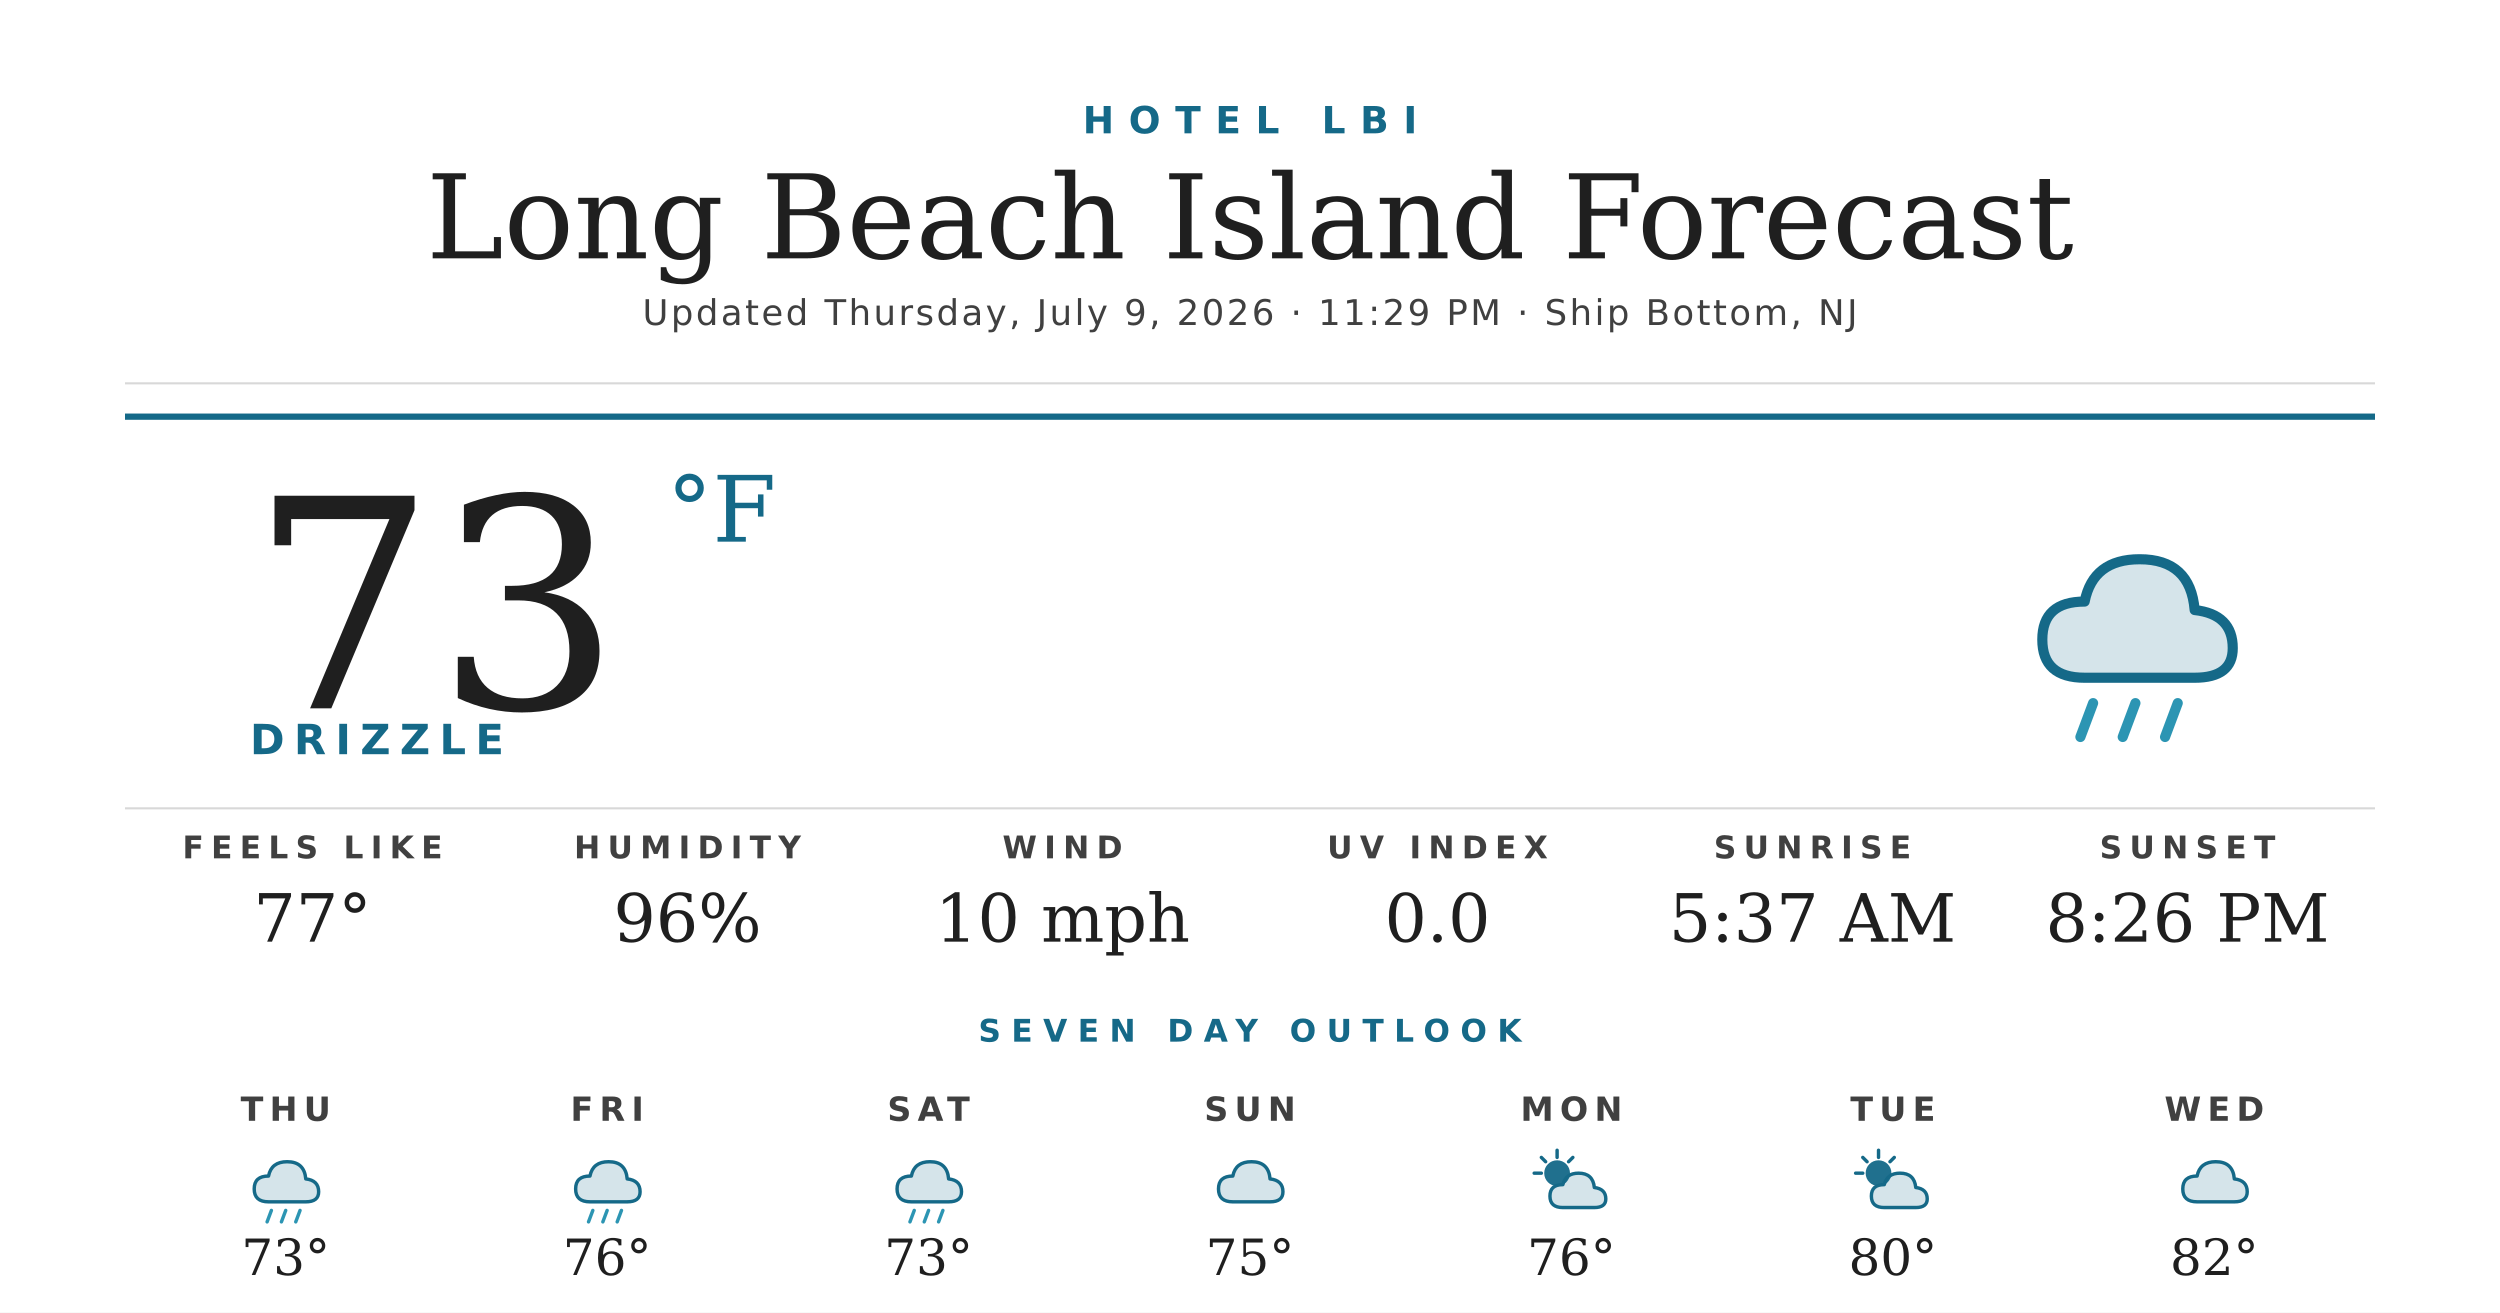
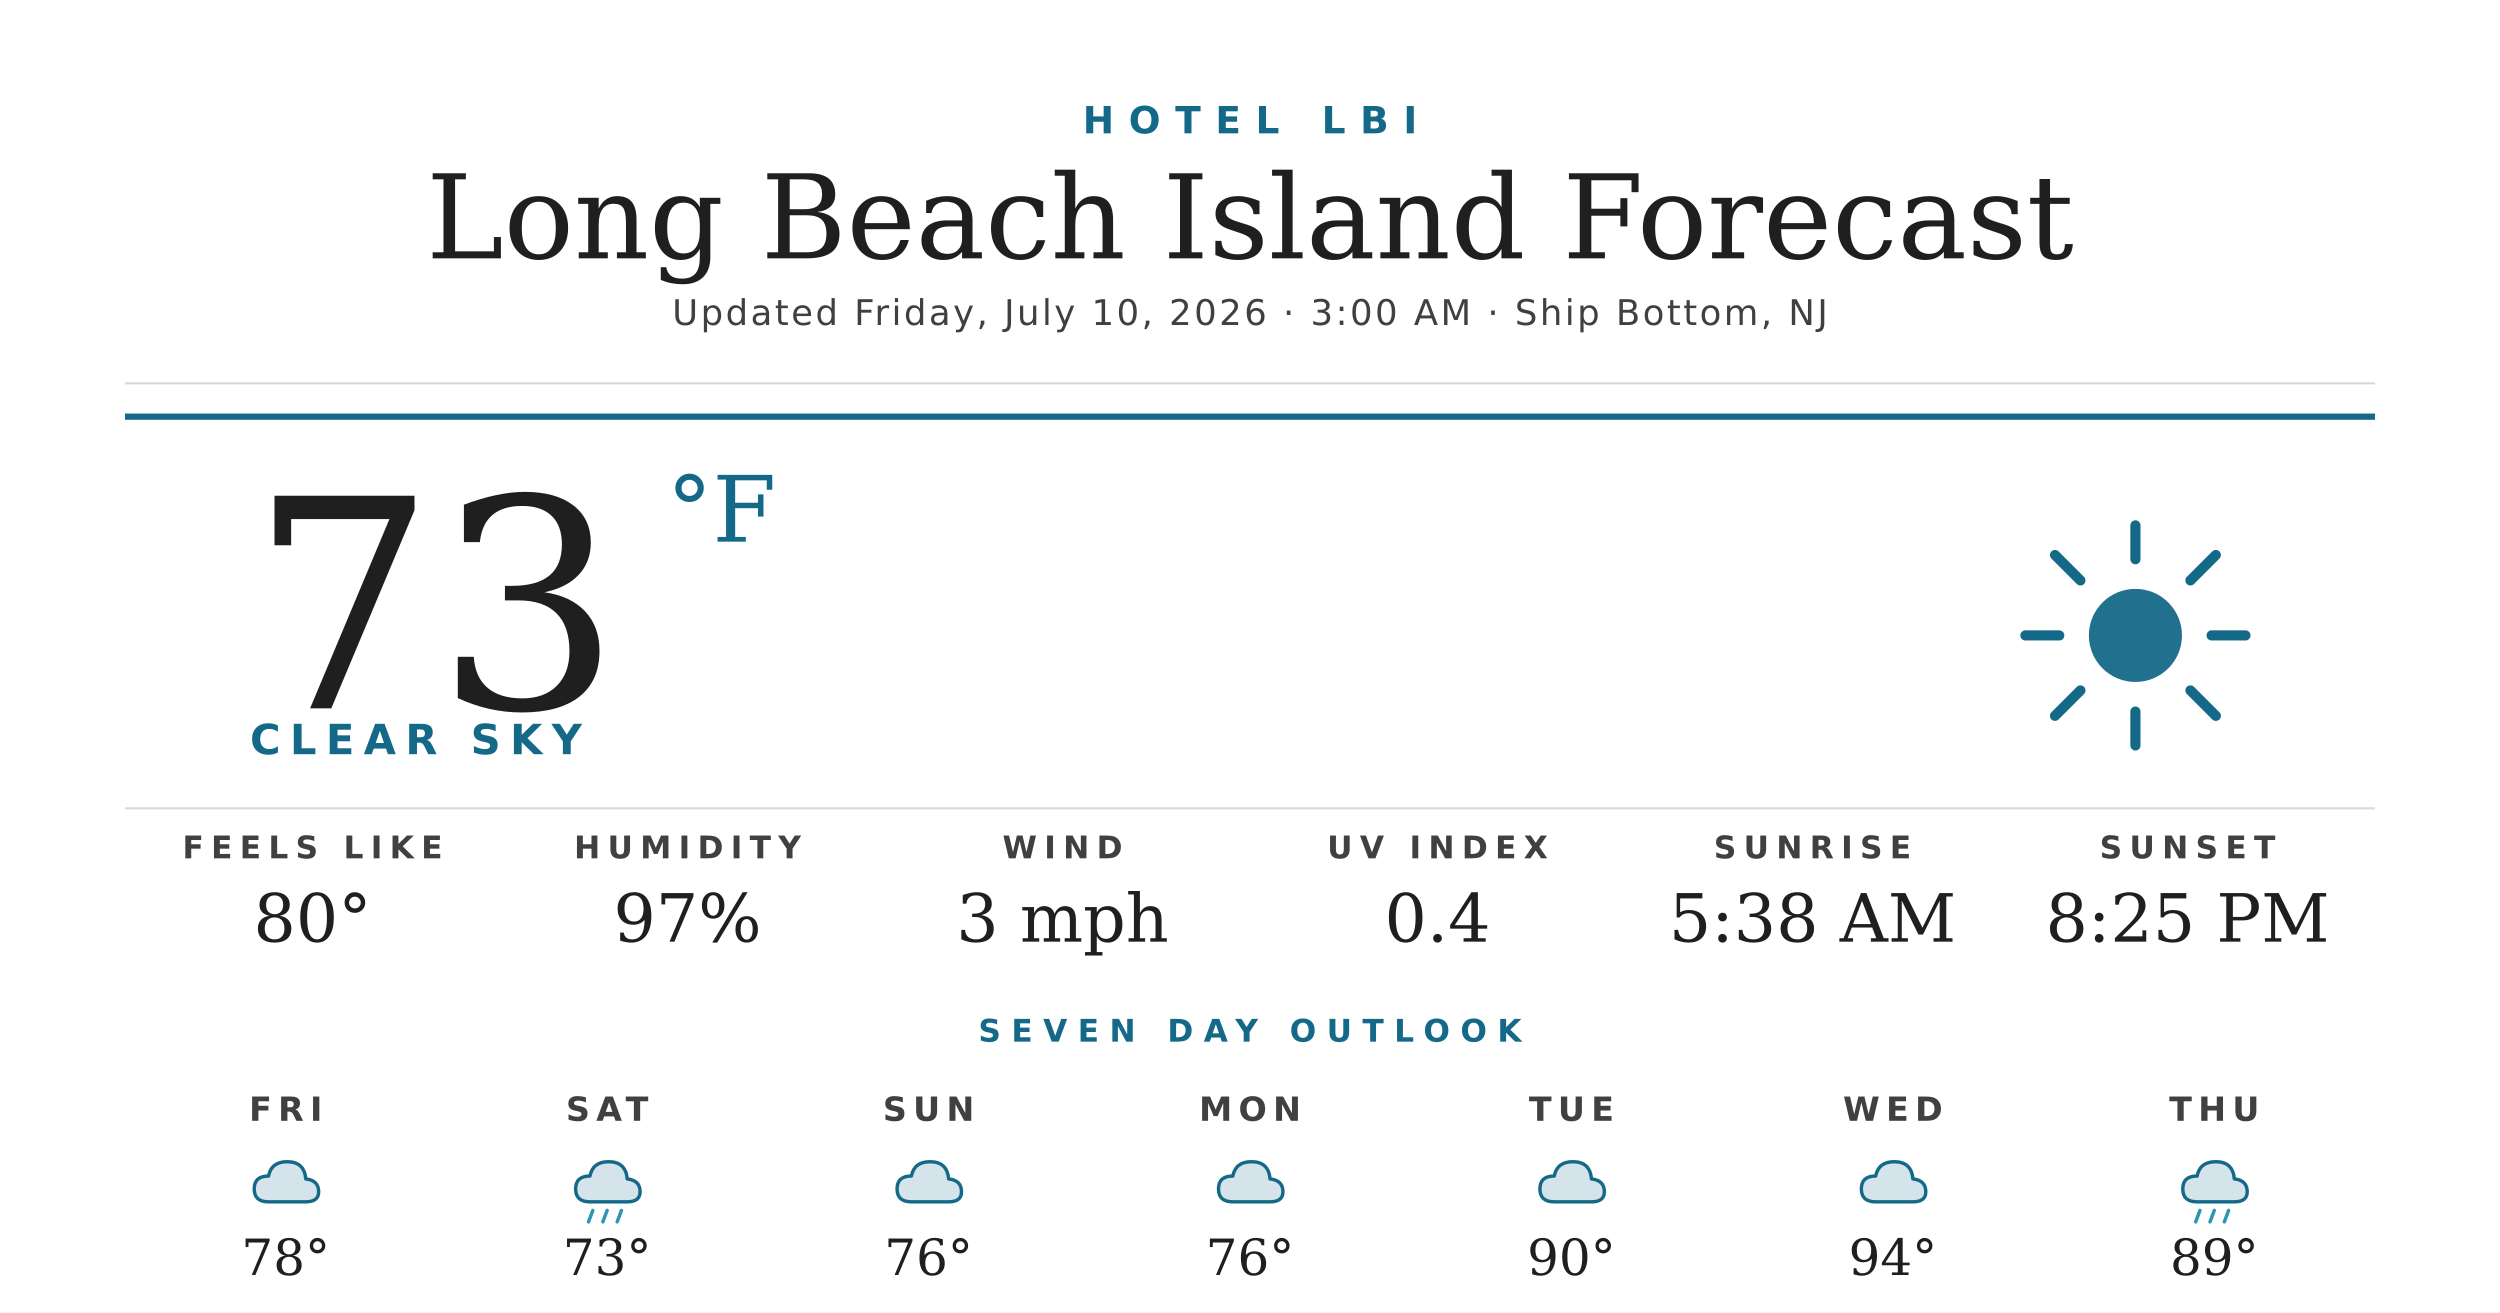
<svg xmlns="http://www.w3.org/2000/svg" width="1200" height="630" viewBox="0 0 1200 630">
  <rect width="1200" height="630" fill="#ffffff" />
  <text x="600" y="64" text-anchor="middle" font-family="'Montserrat Bold', 'Montserrat', 'DejaVu Sans', Helvetica, Arial, sans-serif" font-size="18" font-weight="700" fill="#156988" letter-spacing="7">HOTEL LBI</text>
  <text x="600" y="124" text-anchor="middle" font-family="'Prata', 'DejaVu Serif', Georgia, serif" font-size="56" fill="#1f1f1f">Long Beach Island Forecast</text>
-   <text x="600" y="156" text-anchor="middle" font-family="'Montserrat', 'DejaVu Sans', Helvetica, Arial, sans-serif" font-size="17" font-weight="500" fill="#404040" letter-spacing="1.2">Updated Thursday, July 9, 2026 · 11:29 PM · Ship Bottom, NJ</text>
+   <text x="600" y="156" text-anchor="middle" font-family="'Montserrat', 'DejaVu Sans', Helvetica, Arial, sans-serif" font-size="17" font-weight="500" fill="#404040" letter-spacing="1.2">Updated Friday, July 10, 2026 · 3:00 AM · Ship Bottom, NJ</text>
  <line x1="60" y1="184" x2="1140" y2="184" stroke="#d8d8d8" stroke-width="1" />
  <line x1="60" y1="200" x2="1140" y2="200" stroke="#156988" stroke-width="3" />
  <text x="120" y="340" font-family="'Prata', 'DejaVu Serif', Georgia, serif" font-size="140" fill="#1f1f1f">73</text>
  <text x="320" y="260" font-family="'Prata', 'DejaVu Serif', Georgia, serif" font-size="44" fill="#156988">°F</text>
-   <text x="120" y="362" font-family="'Montserrat Bold', 'Montserrat', 'DejaVu Sans', Helvetica, Arial, sans-serif" font-size="20" font-weight="700" fill="#156988" letter-spacing="4.5">DRIZZLE</text>
+   <text x="120" y="362" font-family="'Montserrat Bold', 'Montserrat', 'DejaVu Sans', Helvetica, Arial, sans-serif" font-size="20" font-weight="700" fill="#156988" letter-spacing="4.5">CLEAR SKY</text>
  <g transform="translate(960,240) scale(2.03125)">
-     <path d="M20 42 Q10 42 10 33 Q10 24 20 24 Q22 14 33 14 Q45 14 46 26 Q55 27 55 35 Q55 42 46 42 Z" fill="#156988" opacity="0.18" />
-     <path d="M20 42 Q10 42 10 33 Q10 24 20 24 Q22 14 33 14 Q45 14 46 26 Q55 27 55 35 Q55 42 46 42 Z" fill="none" stroke="#156988" stroke-width="2.4" stroke-linejoin="round" />
-     <g stroke="#2C95B3" stroke-width="2.4" stroke-linecap="round">
-       <line x1="22" y1="48" x2="19" y2="56" />
-       <line x1="32" y1="48" x2="29" y2="56" />
-       <line x1="42" y1="48" x2="39" y2="56" />
+     <circle cx="32" cy="32" r="11" fill="#156988" opacity="0.95" />
+     <g stroke="#156988" stroke-width="2.4" stroke-linecap="round">
+       <line x1="32" y1="6" x2="32" y2="14" />
+       <line x1="32" y1="50" x2="32" y2="58" />
+       <line x1="6" y1="32" x2="14" y2="32" />
+       <line x1="50" y1="32" x2="58" y2="32" />
+       <line x1="13" y1="13" x2="19" y2="19" />
+       <line x1="45" y1="45" x2="51" y2="51" />
+       <line x1="13" y1="51" x2="19" y2="45" />
+       <line x1="45" y1="19" x2="51" y2="13" />
    </g>
  </g>
  <line x1="60" y1="388" x2="1140" y2="388" stroke="#d8d8d8" stroke-width="1" />
  <text x="150" y="412" text-anchor="middle" font-family="'Montserrat Bold', 'Montserrat', 'DejaVu Sans', Helvetica, Arial, sans-serif" font-size="15" font-weight="700" fill="#404040" letter-spacing="3.5">FEELS LIKE</text>
-   <text x="150" y="452" text-anchor="middle" font-family="'Prata', 'DejaVu Serif', Georgia, serif" font-size="32" fill="#1f1f1f">77°</text>
+   <text x="150" y="452" text-anchor="middle" font-family="'Prata', 'DejaVu Serif', Georgia, serif" font-size="32" fill="#1f1f1f">80°</text>
  <text x="330" y="412" text-anchor="middle" font-family="'Montserrat Bold', 'Montserrat', 'DejaVu Sans', Helvetica, Arial, sans-serif" font-size="15" font-weight="700" fill="#404040" letter-spacing="3.5">HUMIDITY</text>
-   <text x="330" y="452" text-anchor="middle" font-family="'Prata', 'DejaVu Serif', Georgia, serif" font-size="32" fill="#1f1f1f">96%</text>
+   <text x="330" y="452" text-anchor="middle" font-family="'Prata', 'DejaVu Serif', Georgia, serif" font-size="32" fill="#1f1f1f">97%</text>
  <text x="510" y="412" text-anchor="middle" font-family="'Montserrat Bold', 'Montserrat', 'DejaVu Sans', Helvetica, Arial, sans-serif" font-size="15" font-weight="700" fill="#404040" letter-spacing="3.5">WIND</text>
-   <text x="510" y="452" text-anchor="middle" font-family="'Prata', 'DejaVu Serif', Georgia, serif" font-size="32" fill="#1f1f1f">10 mph</text>
+   <text x="510" y="452" text-anchor="middle" font-family="'Prata', 'DejaVu Serif', Georgia, serif" font-size="32" fill="#1f1f1f">3 mph</text>
  <text x="690" y="412" text-anchor="middle" font-family="'Montserrat Bold', 'Montserrat', 'DejaVu Sans', Helvetica, Arial, sans-serif" font-size="15" font-weight="700" fill="#404040" letter-spacing="3.5">UV INDEX</text>
-   <text x="690" y="452" text-anchor="middle" font-family="'Prata', 'DejaVu Serif', Georgia, serif" font-size="32" fill="#1f1f1f">0.0</text>
+   <text x="690" y="452" text-anchor="middle" font-family="'Prata', 'DejaVu Serif', Georgia, serif" font-size="32" fill="#1f1f1f">0.4</text>
  <text x="870" y="412" text-anchor="middle" font-family="'Montserrat Bold', 'Montserrat', 'DejaVu Sans', Helvetica, Arial, sans-serif" font-size="15" font-weight="700" fill="#404040" letter-spacing="3.5">SUNRISE</text>
-   <text x="870" y="452" text-anchor="middle" font-family="'Prata', 'DejaVu Serif', Georgia, serif" font-size="32" fill="#1f1f1f">5:37 AM</text>
+   <text x="870" y="452" text-anchor="middle" font-family="'Prata', 'DejaVu Serif', Georgia, serif" font-size="32" fill="#1f1f1f">5:38 AM</text>
  <text x="1050" y="412" text-anchor="middle" font-family="'Montserrat Bold', 'Montserrat', 'DejaVu Sans', Helvetica, Arial, sans-serif" font-size="15" font-weight="700" fill="#404040" letter-spacing="3.5">SUNSET</text>
-   <text x="1050" y="452" text-anchor="middle" font-family="'Prata', 'DejaVu Serif', Georgia, serif" font-size="32" fill="#1f1f1f">8:26 PM</text>
+   <text x="1050" y="452" text-anchor="middle" font-family="'Prata', 'DejaVu Serif', Georgia, serif" font-size="32" fill="#1f1f1f">8:25 PM</text>
  <text x="600" y="500" text-anchor="middle" font-family="'Montserrat Bold', 'Montserrat', 'DejaVu Sans', Helvetica, Arial, sans-serif" font-size="15" font-weight="700" fill="#156988" letter-spacing="5">SEVEN DAY OUTLOOK</text>
-   <text x="137.143" y="538" text-anchor="middle" font-family="'Montserrat Bold', 'Montserrat', 'DejaVu Sans', Helvetica, Arial, sans-serif" font-size="16" font-weight="700" fill="#404040" letter-spacing="3">THU</text>
+   <text x="137.143" y="538" text-anchor="middle" font-family="'Montserrat Bold', 'Montserrat', 'DejaVu Sans', Helvetica, Arial, sans-serif" font-size="16" font-weight="700" fill="#404040" letter-spacing="3">FRI</text>
  <g transform="translate(115.1429,548) scale(0.6875)">
    <path d="M20 42 Q10 42 10 33 Q10 24 20 24 Q22 14 33 14 Q45 14 46 26 Q55 27 55 35 Q55 42 46 42 Z" fill="#156988" opacity="0.18" />
    <path d="M20 42 Q10 42 10 33 Q10 24 20 24 Q22 14 33 14 Q45 14 46 26 Q55 27 55 35 Q55 42 46 42 Z" fill="none" stroke="#156988" stroke-width="2.4" stroke-linejoin="round" />
-     <g stroke="#2C95B3" stroke-width="2.4" stroke-linecap="round">
-       <line x1="22" y1="48" x2="19" y2="56" />
-       <line x1="32" y1="48" x2="29" y2="56" />
-       <line x1="42" y1="48" x2="39" y2="56" />
-     </g>
  </g>
-   <text x="137.143" y="612" text-anchor="middle" font-family="'Prata', 'DejaVu Serif', Georgia, serif" font-size="24" fill="#1f1f1f">73°</text>
-   <text x="291.429" y="538" text-anchor="middle" font-family="'Montserrat Bold', 'Montserrat', 'DejaVu Sans', Helvetica, Arial, sans-serif" font-size="16" font-weight="700" fill="#404040" letter-spacing="3">FRI</text>
+   <text x="137.143" y="612" text-anchor="middle" font-family="'Prata', 'DejaVu Serif', Georgia, serif" font-size="24" fill="#1f1f1f">78°</text>
+   <text x="291.429" y="538" text-anchor="middle" font-family="'Montserrat Bold', 'Montserrat', 'DejaVu Sans', Helvetica, Arial, sans-serif" font-size="16" font-weight="700" fill="#404040" letter-spacing="3">SAT</text>
  <g transform="translate(269.4286,548) scale(0.6875)">
    <path d="M20 42 Q10 42 10 33 Q10 24 20 24 Q22 14 33 14 Q45 14 46 26 Q55 27 55 35 Q55 42 46 42 Z" fill="#156988" opacity="0.18" />
    <path d="M20 42 Q10 42 10 33 Q10 24 20 24 Q22 14 33 14 Q45 14 46 26 Q55 27 55 35 Q55 42 46 42 Z" fill="none" stroke="#156988" stroke-width="2.4" stroke-linejoin="round" />
    <g stroke="#2C95B3" stroke-width="2.4" stroke-linecap="round">
      <line x1="22" y1="48" x2="19" y2="56" />
      <line x1="32" y1="48" x2="29" y2="56" />
      <line x1="42" y1="48" x2="39" y2="56" />
    </g>
  </g>
-   <text x="291.429" y="612" text-anchor="middle" font-family="'Prata', 'DejaVu Serif', Georgia, serif" font-size="24" fill="#1f1f1f">76°</text>
-   <text x="445.714" y="538" text-anchor="middle" font-family="'Montserrat Bold', 'Montserrat', 'DejaVu Sans', Helvetica, Arial, sans-serif" font-size="16" font-weight="700" fill="#404040" letter-spacing="3">SAT</text>
+   <text x="291.429" y="612" text-anchor="middle" font-family="'Prata', 'DejaVu Serif', Georgia, serif" font-size="24" fill="#1f1f1f">73°</text>
+   <text x="445.714" y="538" text-anchor="middle" font-family="'Montserrat Bold', 'Montserrat', 'DejaVu Sans', Helvetica, Arial, sans-serif" font-size="16" font-weight="700" fill="#404040" letter-spacing="3">SUN</text>
  <g transform="translate(423.7143,548) scale(0.6875)">
+     <path d="M20 42 Q10 42 10 33 Q10 24 20 24 Q22 14 33 14 Q45 14 46 26 Q55 27 55 35 Q55 42 46 42 Z" fill="#156988" opacity="0.18" />
+     <path d="M20 42 Q10 42 10 33 Q10 24 20 24 Q22 14 33 14 Q45 14 46 26 Q55 27 55 35 Q55 42 46 42 Z" fill="none" stroke="#156988" stroke-width="2.4" stroke-linejoin="round" />
+   </g>
+   <text x="445.714" y="612" text-anchor="middle" font-family="'Prata', 'DejaVu Serif', Georgia, serif" font-size="24" fill="#1f1f1f">76°</text>
+   <text x="600" y="538" text-anchor="middle" font-family="'Montserrat Bold', 'Montserrat', 'DejaVu Sans', Helvetica, Arial, sans-serif" font-size="16" font-weight="700" fill="#404040" letter-spacing="3">MON</text>
+   <g transform="translate(578,548) scale(0.6875)">
+     <path d="M20 42 Q10 42 10 33 Q10 24 20 24 Q22 14 33 14 Q45 14 46 26 Q55 27 55 35 Q55 42 46 42 Z" fill="#156988" opacity="0.18" />
+     <path d="M20 42 Q10 42 10 33 Q10 24 20 24 Q22 14 33 14 Q45 14 46 26 Q55 27 55 35 Q55 42 46 42 Z" fill="none" stroke="#156988" stroke-width="2.4" stroke-linejoin="round" />
+   </g>
+   <text x="600" y="612" text-anchor="middle" font-family="'Prata', 'DejaVu Serif', Georgia, serif" font-size="24" fill="#1f1f1f">76°</text>
+   <text x="754.286" y="538" text-anchor="middle" font-family="'Montserrat Bold', 'Montserrat', 'DejaVu Sans', Helvetica, Arial, sans-serif" font-size="16" font-weight="700" fill="#404040" letter-spacing="3">TUE</text>
+   <g transform="translate(732.2857,548) scale(0.6875)">
+     <path d="M20 42 Q10 42 10 33 Q10 24 20 24 Q22 14 33 14 Q45 14 46 26 Q55 27 55 35 Q55 42 46 42 Z" fill="#156988" opacity="0.18" />
+     <path d="M20 42 Q10 42 10 33 Q10 24 20 24 Q22 14 33 14 Q45 14 46 26 Q55 27 55 35 Q55 42 46 42 Z" fill="none" stroke="#156988" stroke-width="2.4" stroke-linejoin="round" />
+   </g>
+   <text x="754.286" y="612" text-anchor="middle" font-family="'Prata', 'DejaVu Serif', Georgia, serif" font-size="24" fill="#1f1f1f">90°</text>
+   <text x="908.571" y="538" text-anchor="middle" font-family="'Montserrat Bold', 'Montserrat', 'DejaVu Sans', Helvetica, Arial, sans-serif" font-size="16" font-weight="700" fill="#404040" letter-spacing="3">WED</text>
+   <g transform="translate(886.5714,548) scale(0.6875)">
+     <path d="M20 42 Q10 42 10 33 Q10 24 20 24 Q22 14 33 14 Q45 14 46 26 Q55 27 55 35 Q55 42 46 42 Z" fill="#156988" opacity="0.18" />
+     <path d="M20 42 Q10 42 10 33 Q10 24 20 24 Q22 14 33 14 Q45 14 46 26 Q55 27 55 35 Q55 42 46 42 Z" fill="none" stroke="#156988" stroke-width="2.4" stroke-linejoin="round" />
+   </g>
+   <text x="908.571" y="612" text-anchor="middle" font-family="'Prata', 'DejaVu Serif', Georgia, serif" font-size="24" fill="#1f1f1f">94°</text>
+   <text x="1062.857" y="538" text-anchor="middle" font-family="'Montserrat Bold', 'Montserrat', 'DejaVu Sans', Helvetica, Arial, sans-serif" font-size="16" font-weight="700" fill="#404040" letter-spacing="3">THU</text>
+   <g transform="translate(1040.857,548) scale(0.6875)">
    <path d="M20 42 Q10 42 10 33 Q10 24 20 24 Q22 14 33 14 Q45 14 46 26 Q55 27 55 35 Q55 42 46 42 Z" fill="#156988" opacity="0.18" />
    <path d="M20 42 Q10 42 10 33 Q10 24 20 24 Q22 14 33 14 Q45 14 46 26 Q55 27 55 35 Q55 42 46 42 Z" fill="none" stroke="#156988" stroke-width="2.4" stroke-linejoin="round" />
    <g stroke="#2C95B3" stroke-width="2.4" stroke-linecap="round">
      <line x1="22" y1="48" x2="19" y2="56" />
      <line x1="32" y1="48" x2="29" y2="56" />
      <line x1="42" y1="48" x2="39" y2="56" />
    </g>
  </g>
-   <text x="445.714" y="612" text-anchor="middle" font-family="'Prata', 'DejaVu Serif', Georgia, serif" font-size="24" fill="#1f1f1f">73°</text>
-   <text x="600" y="538" text-anchor="middle" font-family="'Montserrat Bold', 'Montserrat', 'DejaVu Sans', Helvetica, Arial, sans-serif" font-size="16" font-weight="700" fill="#404040" letter-spacing="3">SUN</text>
-   <g transform="translate(578,548) scale(0.6875)">
-     <path d="M20 42 Q10 42 10 33 Q10 24 20 24 Q22 14 33 14 Q45 14 46 26 Q55 27 55 35 Q55 42 46 42 Z" fill="#156988" opacity="0.18" />
-     <path d="M20 42 Q10 42 10 33 Q10 24 20 24 Q22 14 33 14 Q45 14 46 26 Q55 27 55 35 Q55 42 46 42 Z" fill="none" stroke="#156988" stroke-width="2.4" stroke-linejoin="round" />
-   </g>
-   <text x="600" y="612" text-anchor="middle" font-family="'Prata', 'DejaVu Serif', Georgia, serif" font-size="24" fill="#1f1f1f">75°</text>
-   <text x="754.286" y="538" text-anchor="middle" font-family="'Montserrat Bold', 'Montserrat', 'DejaVu Sans', Helvetica, Arial, sans-serif" font-size="16" font-weight="700" fill="#404040" letter-spacing="3">MON</text>
-   <g transform="translate(732.2857,548) scale(0.6875)">
-     <circle cx="22" cy="22" r="9" fill="#156988" opacity="0.95" />
-     <g stroke="#156988" stroke-width="2.4" stroke-linecap="round">
-       <line x1="22" y1="6" x2="22" y2="11" />
-       <line x1="6" y1="22" x2="11" y2="22" />
-       <line x1="11" y1="11" x2="14" y2="14" />
-       <line x1="33" y1="11" x2="30" y2="14" />
-     </g>
-     <path d="M26 46 Q17 46 17 38 Q17 30 26 30 Q28 22 37 22 Q47 22 48 32 Q56 33 56 40 Q56 46 48 46 Z" fill="#156988" opacity="0.18" />
-     <path d="M26 46 Q17 46 17 38 Q17 30 26 30 Q28 22 37 22 Q47 22 48 32 Q56 33 56 40 Q56 46 48 46 Z" fill="none" stroke="#156988" stroke-width="2.4" stroke-linejoin="round" />
-   </g>
-   <text x="754.286" y="612" text-anchor="middle" font-family="'Prata', 'DejaVu Serif', Georgia, serif" font-size="24" fill="#1f1f1f">76°</text>
-   <text x="908.571" y="538" text-anchor="middle" font-family="'Montserrat Bold', 'Montserrat', 'DejaVu Sans', Helvetica, Arial, sans-serif" font-size="16" font-weight="700" fill="#404040" letter-spacing="3">TUE</text>
-   <g transform="translate(886.5714,548) scale(0.6875)">
-     <circle cx="22" cy="22" r="9" fill="#156988" opacity="0.95" />
-     <g stroke="#156988" stroke-width="2.4" stroke-linecap="round">
-       <line x1="22" y1="6" x2="22" y2="11" />
-       <line x1="6" y1="22" x2="11" y2="22" />
-       <line x1="11" y1="11" x2="14" y2="14" />
-       <line x1="33" y1="11" x2="30" y2="14" />
-     </g>
-     <path d="M26 46 Q17 46 17 38 Q17 30 26 30 Q28 22 37 22 Q47 22 48 32 Q56 33 56 40 Q56 46 48 46 Z" fill="#156988" opacity="0.18" />
-     <path d="M26 46 Q17 46 17 38 Q17 30 26 30 Q28 22 37 22 Q47 22 48 32 Q56 33 56 40 Q56 46 48 46 Z" fill="none" stroke="#156988" stroke-width="2.4" stroke-linejoin="round" />
-   </g>
-   <text x="908.571" y="612" text-anchor="middle" font-family="'Prata', 'DejaVu Serif', Georgia, serif" font-size="24" fill="#1f1f1f">80°</text>
-   <text x="1062.857" y="538" text-anchor="middle" font-family="'Montserrat Bold', 'Montserrat', 'DejaVu Sans', Helvetica, Arial, sans-serif" font-size="16" font-weight="700" fill="#404040" letter-spacing="3">WED</text>
-   <g transform="translate(1040.857,548) scale(0.6875)">
-     <path d="M20 42 Q10 42 10 33 Q10 24 20 24 Q22 14 33 14 Q45 14 46 26 Q55 27 55 35 Q55 42 46 42 Z" fill="#156988" opacity="0.18" />
-     <path d="M20 42 Q10 42 10 33 Q10 24 20 24 Q22 14 33 14 Q45 14 46 26 Q55 27 55 35 Q55 42 46 42 Z" fill="none" stroke="#156988" stroke-width="2.4" stroke-linejoin="round" />
-   </g>
-   <text x="1062.857" y="612" text-anchor="middle" font-family="'Prata', 'DejaVu Serif', Georgia, serif" font-size="24" fill="#1f1f1f">82°</text>
+   <text x="1062.857" y="612" text-anchor="middle" font-family="'Prata', 'DejaVu Serif', Georgia, serif" font-size="24" fill="#1f1f1f">89°</text>
</svg>
